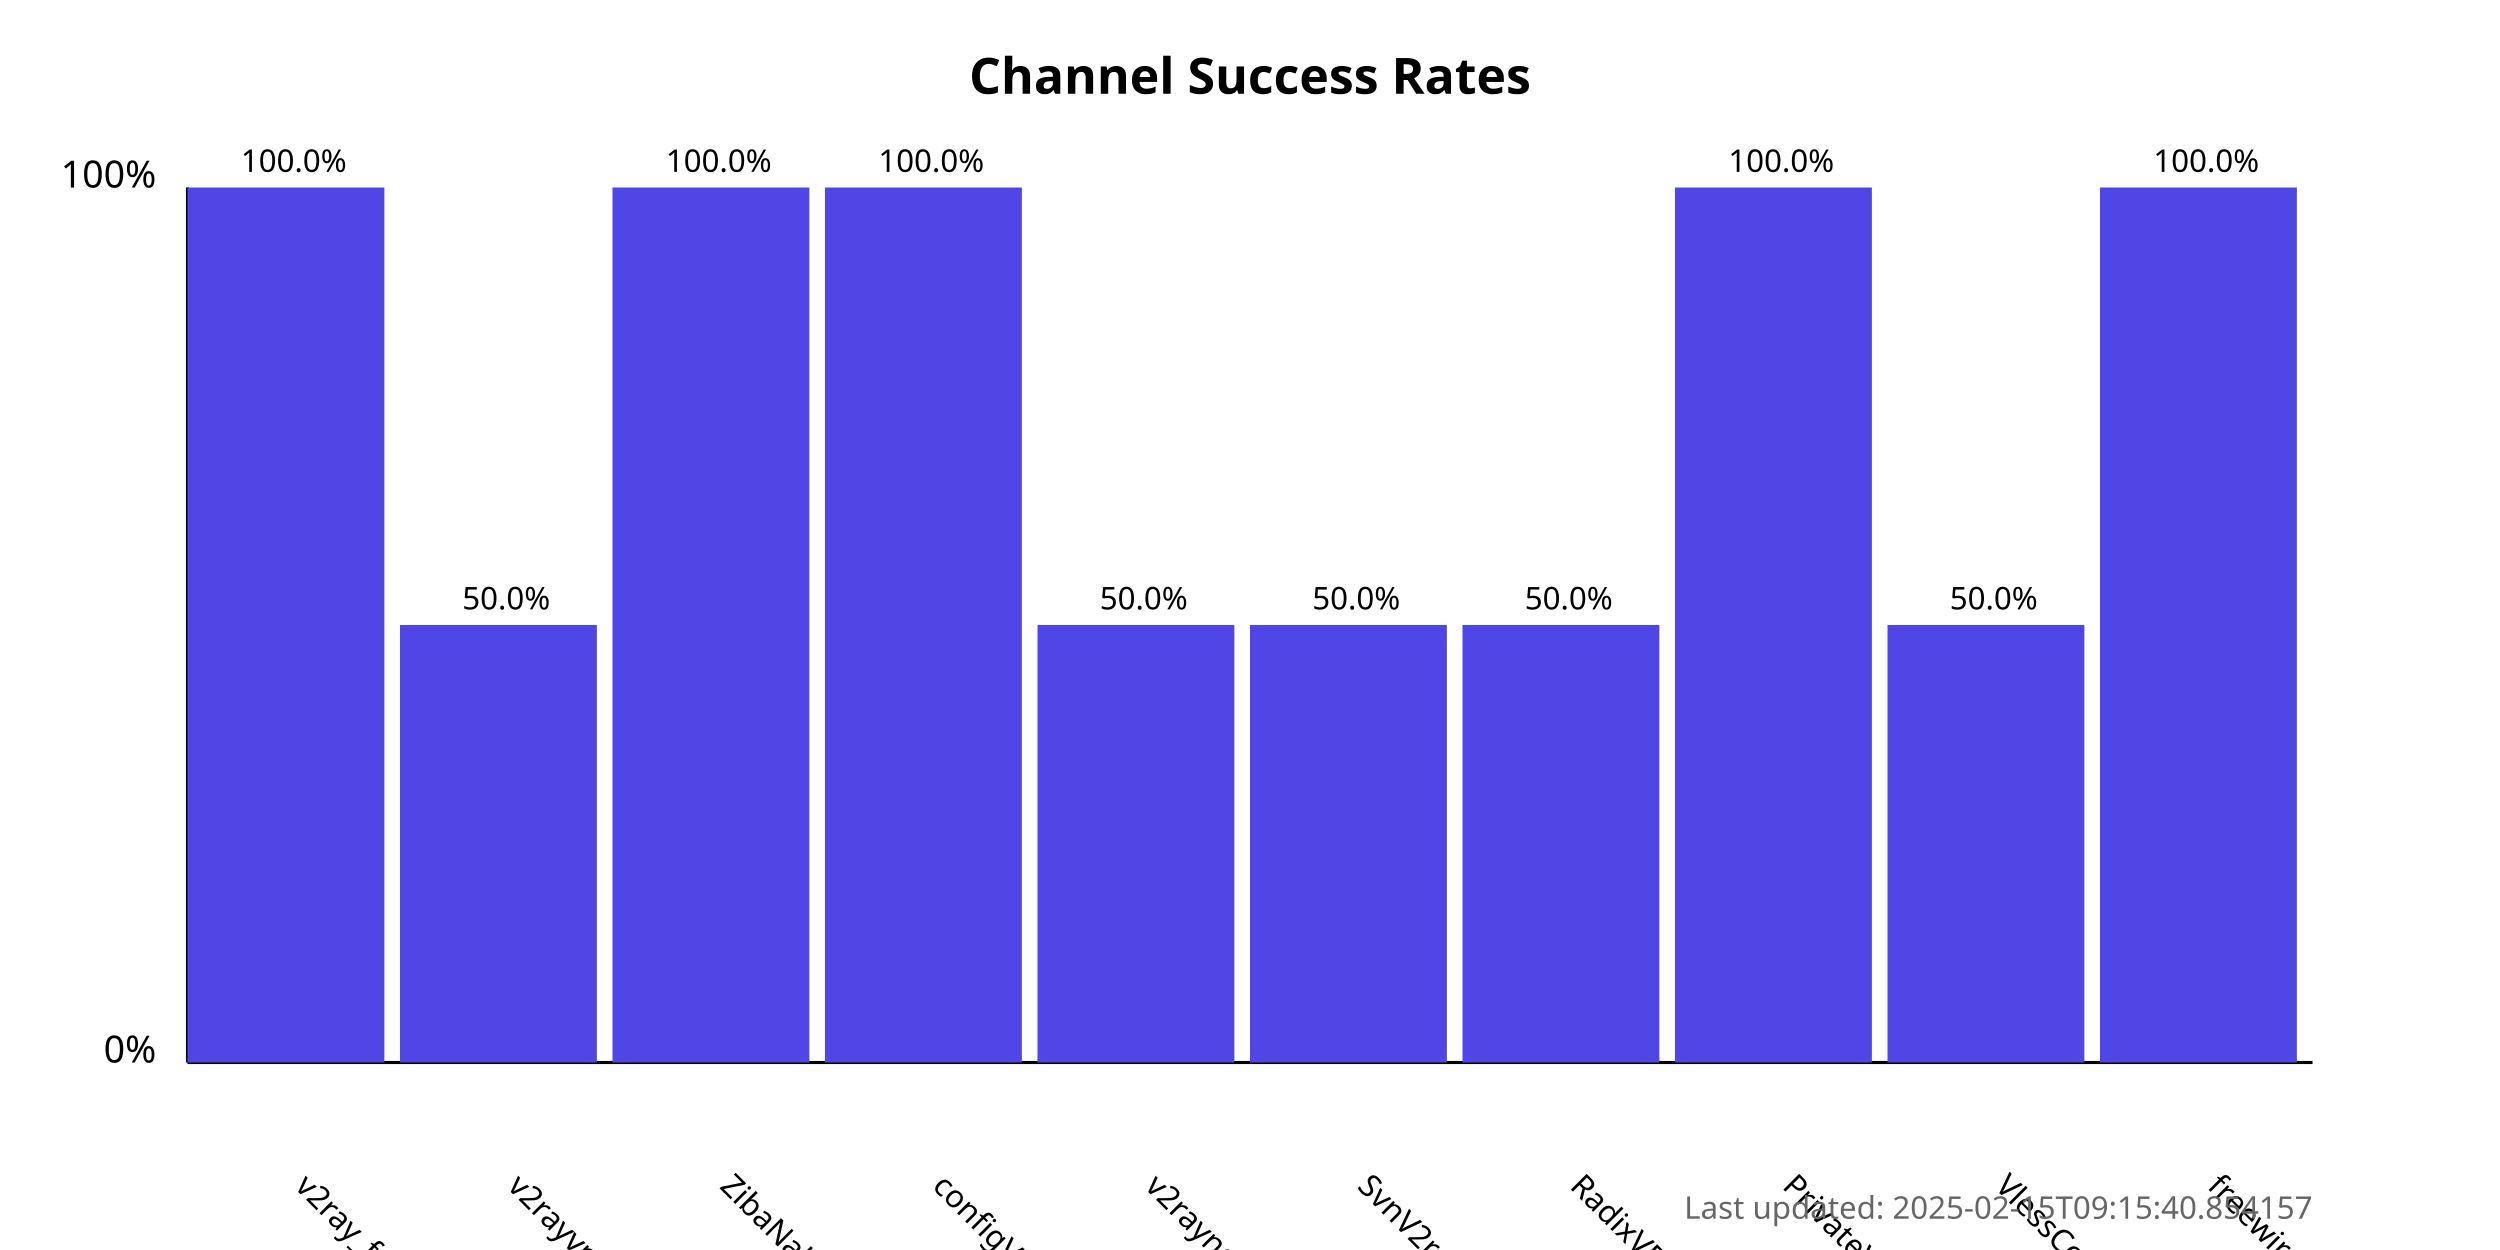
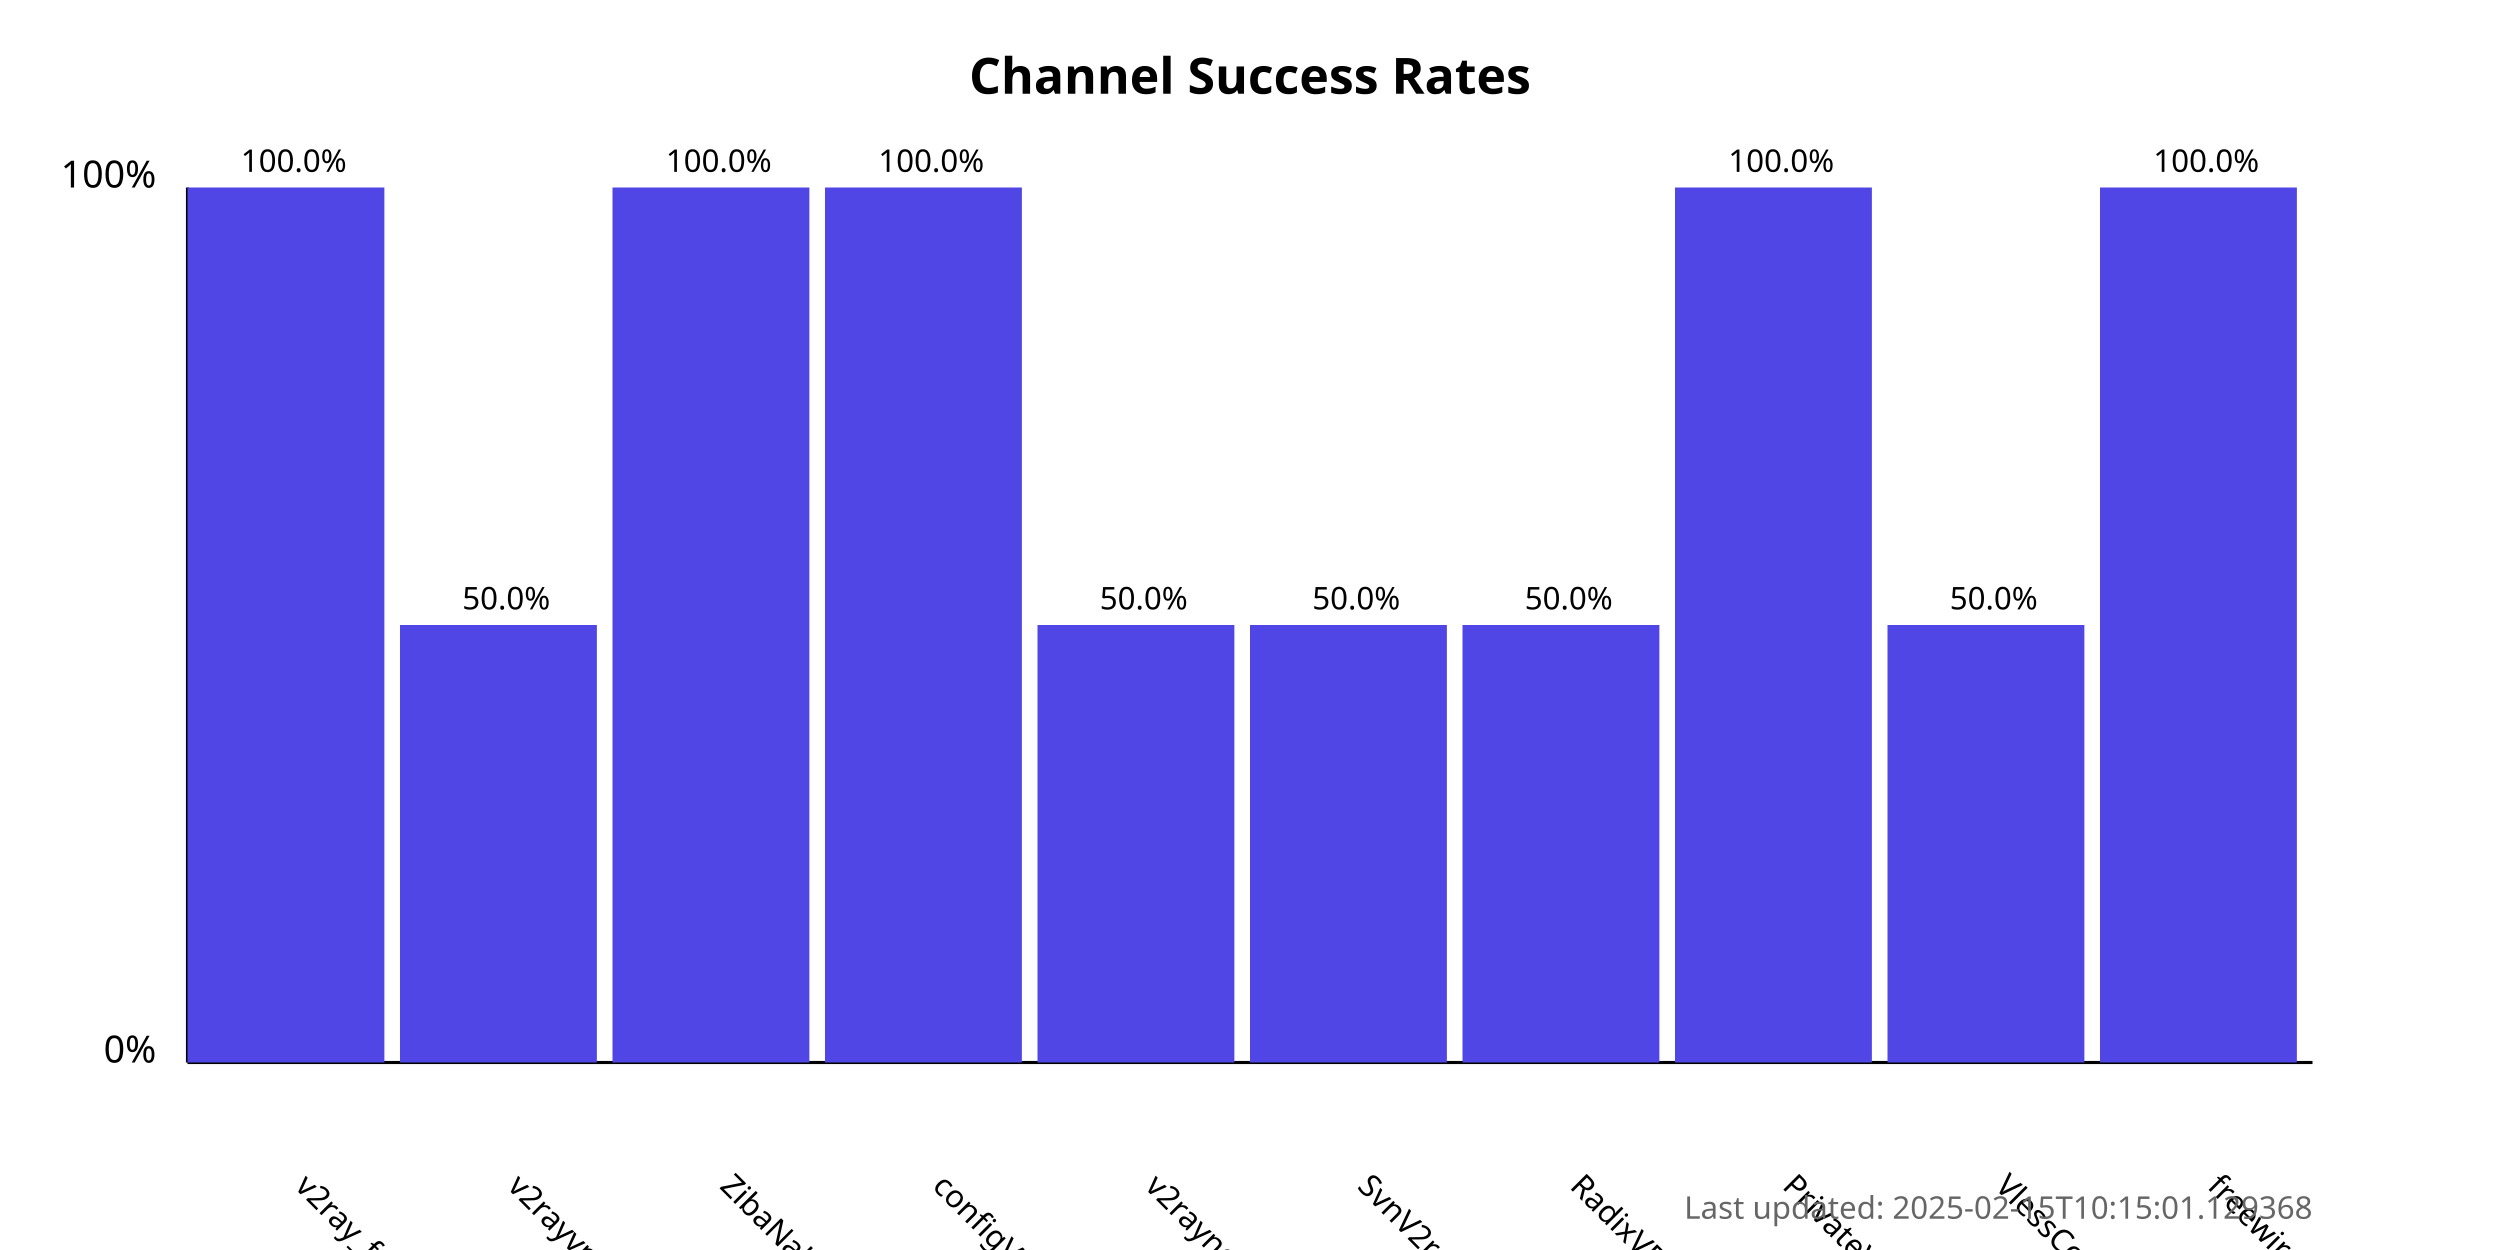
<svg xmlns="http://www.w3.org/2000/svg" width="800" height="400">
  <style>
            .chart-title { font: bold 16px sans-serif; }
            .axis-label { font: 12px sans-serif; }
            .tick-label { font: 10px sans-serif; }
            .bar { fill: #4f46e5; }
            .bar:hover { fill: #6366f1; }
            .timestamp { font: 10px sans-serif; fill: #666; }
        </style>
  <text x="400.0" y="30" text-anchor="middle" class="chart-title">
            Channel Success Rates
        </text>
  <line x1="60" y1="340" x2="60" y2="60" stroke="black" stroke-width="1" />
  <line x1="60" y1="340" x2="740" y2="340" stroke="black" stroke-width="1" />
  <text x="50" y="340" text-anchor="end" class="axis-label">0%</text>
  <text x="50" y="60" text-anchor="end" class="axis-label">100%</text>
  <g>
    <rect x="60" y="60.0" width="63.0" height="280.0" class="bar" />
    <text x="94.0" y="380" transform="rotate(45, 94.0, 380)" text-anchor="start" class="tick-label">
                v2ray_free_conf
            </text>
    <text x="94.0" y="55.0" text-anchor="middle" class="tick-label">
                100.0%
            </text>
  </g>
  <g>
    <rect x="128.0" y="200.0" width="63.0" height="140.0" class="bar" />
    <text x="162.0" y="380" transform="rotate(45, 162.0, 380)" text-anchor="start" class="tick-label">
                v2rayvpno
            </text>
    <text x="162.0" y="195.0" text-anchor="middle" class="tick-label">
                50.0%
            </text>
  </g>
  <g>
    <rect x="196.0" y="60.0" width="63.0" height="280.0" class="bar" />
    <text x="230.0" y="380" transform="rotate(45, 230.0, 380)" text-anchor="start" class="tick-label">
                ZibaNabz
            </text>
    <text x="230.0" y="55.0" text-anchor="middle" class="tick-label">
                100.0%
            </text>
  </g>
  <g>
    <rect x="264.0" y="60.0" width="63.0" height="280.0" class="bar" />
    <text x="298.0" y="380" transform="rotate(45, 298.0, 380)" text-anchor="start" class="tick-label">
                configV2rayForFree
            </text>
    <text x="298.0" y="55.0" text-anchor="middle" class="tick-label">
                100.0%
            </text>
  </g>
  <g>
    <rect x="332.0" y="200.0" width="63.0" height="140.0" class="bar" />
    <text x="366.0" y="380" transform="rotate(45, 366.0, 380)" text-anchor="start" class="tick-label">
                v2rayngvpn
            </text>
    <text x="366.0" y="195.0" text-anchor="middle" class="tick-label">
                50.0%
            </text>
  </g>
  <g>
    <rect x="400.0" y="200.0" width="63.0" height="140.0" class="bar" />
    <text x="434.0" y="380" transform="rotate(45, 434.0, 380)" text-anchor="start" class="tick-label">
                SvnV2ray
            </text>
    <text x="434.0" y="195.0" text-anchor="middle" class="tick-label">
                50.0%
            </text>
  </g>
  <g>
    <rect x="468.0" y="200.0" width="63.0" height="140.0" class="bar" />
    <text x="502.0" y="380" transform="rotate(45, 502.0, 380)" text-anchor="start" class="tick-label">
                RadixVPN
            </text>
    <text x="502.0" y="195.0" text-anchor="middle" class="tick-label">
                50.0%
            </text>
  </g>
  <g>
    <rect x="536.0" y="60.0" width="63.0" height="280.0" class="bar" />
    <text x="570.0" y="380" transform="rotate(45, 570.0, 380)" text-anchor="start" class="tick-label">
                PrivateVPNs
            </text>
    <text x="570.0" y="55.0" text-anchor="middle" class="tick-label">
                100.0%
            </text>
  </g>
  <g>
    <rect x="604.0" y="200.0" width="63.0" height="140.0" class="bar" />
    <text x="638.0" y="380" transform="rotate(45, 638.0, 380)" text-anchor="start" class="tick-label">
                VlessConfig
            </text>
    <text x="638.0" y="195.0" text-anchor="middle" class="tick-label">
                50.0%
            </text>
  </g>
  <g>
    <rect x="672.0" y="60.0" width="63.0" height="280.0" class="bar" />
    <text x="706.0" y="380" transform="rotate(45, 706.0, 380)" text-anchor="start" class="tick-label">
                freewireguard
            </text>
    <text x="706.0" y="55.0" text-anchor="middle" class="tick-label">
                100.0%
            </text>
  </g>
  <text x="740" y="390" text-anchor="end" class="timestamp">
-             Last updated: 2025-02-15T09:15:40.854157
+             Last updated: 2025-02-15T10:15:01.129368
        </text>
</svg>
